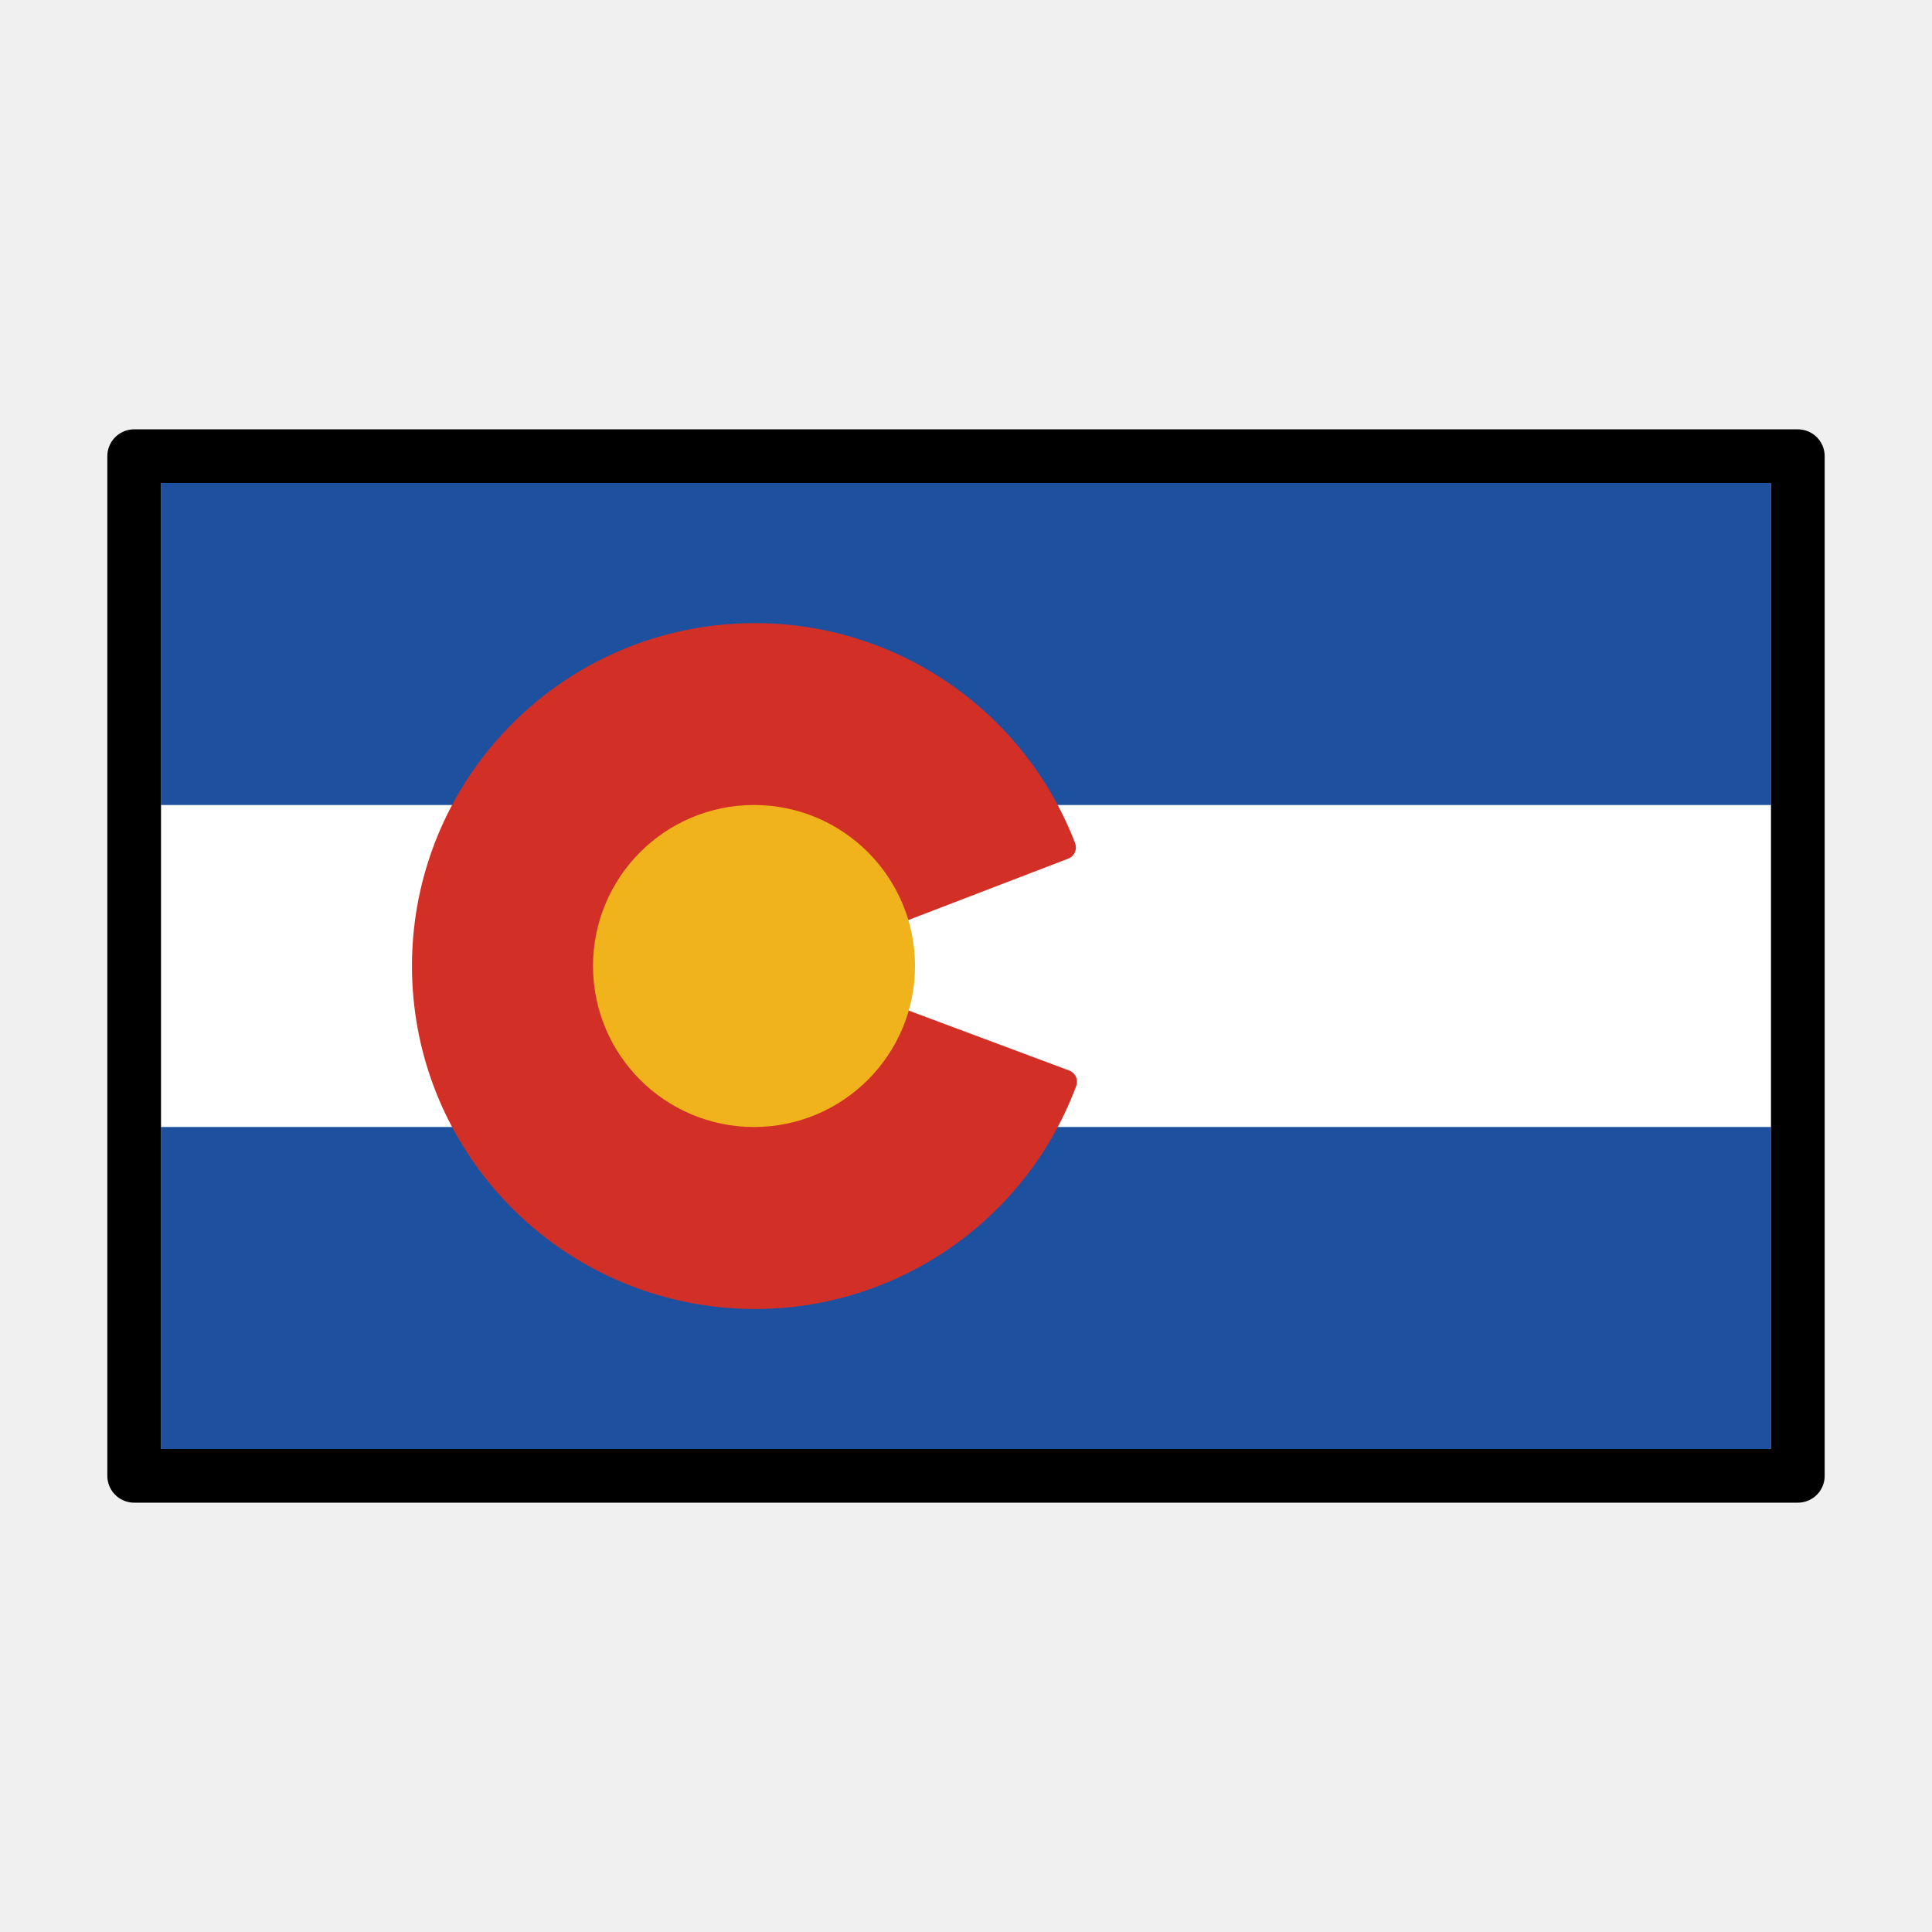
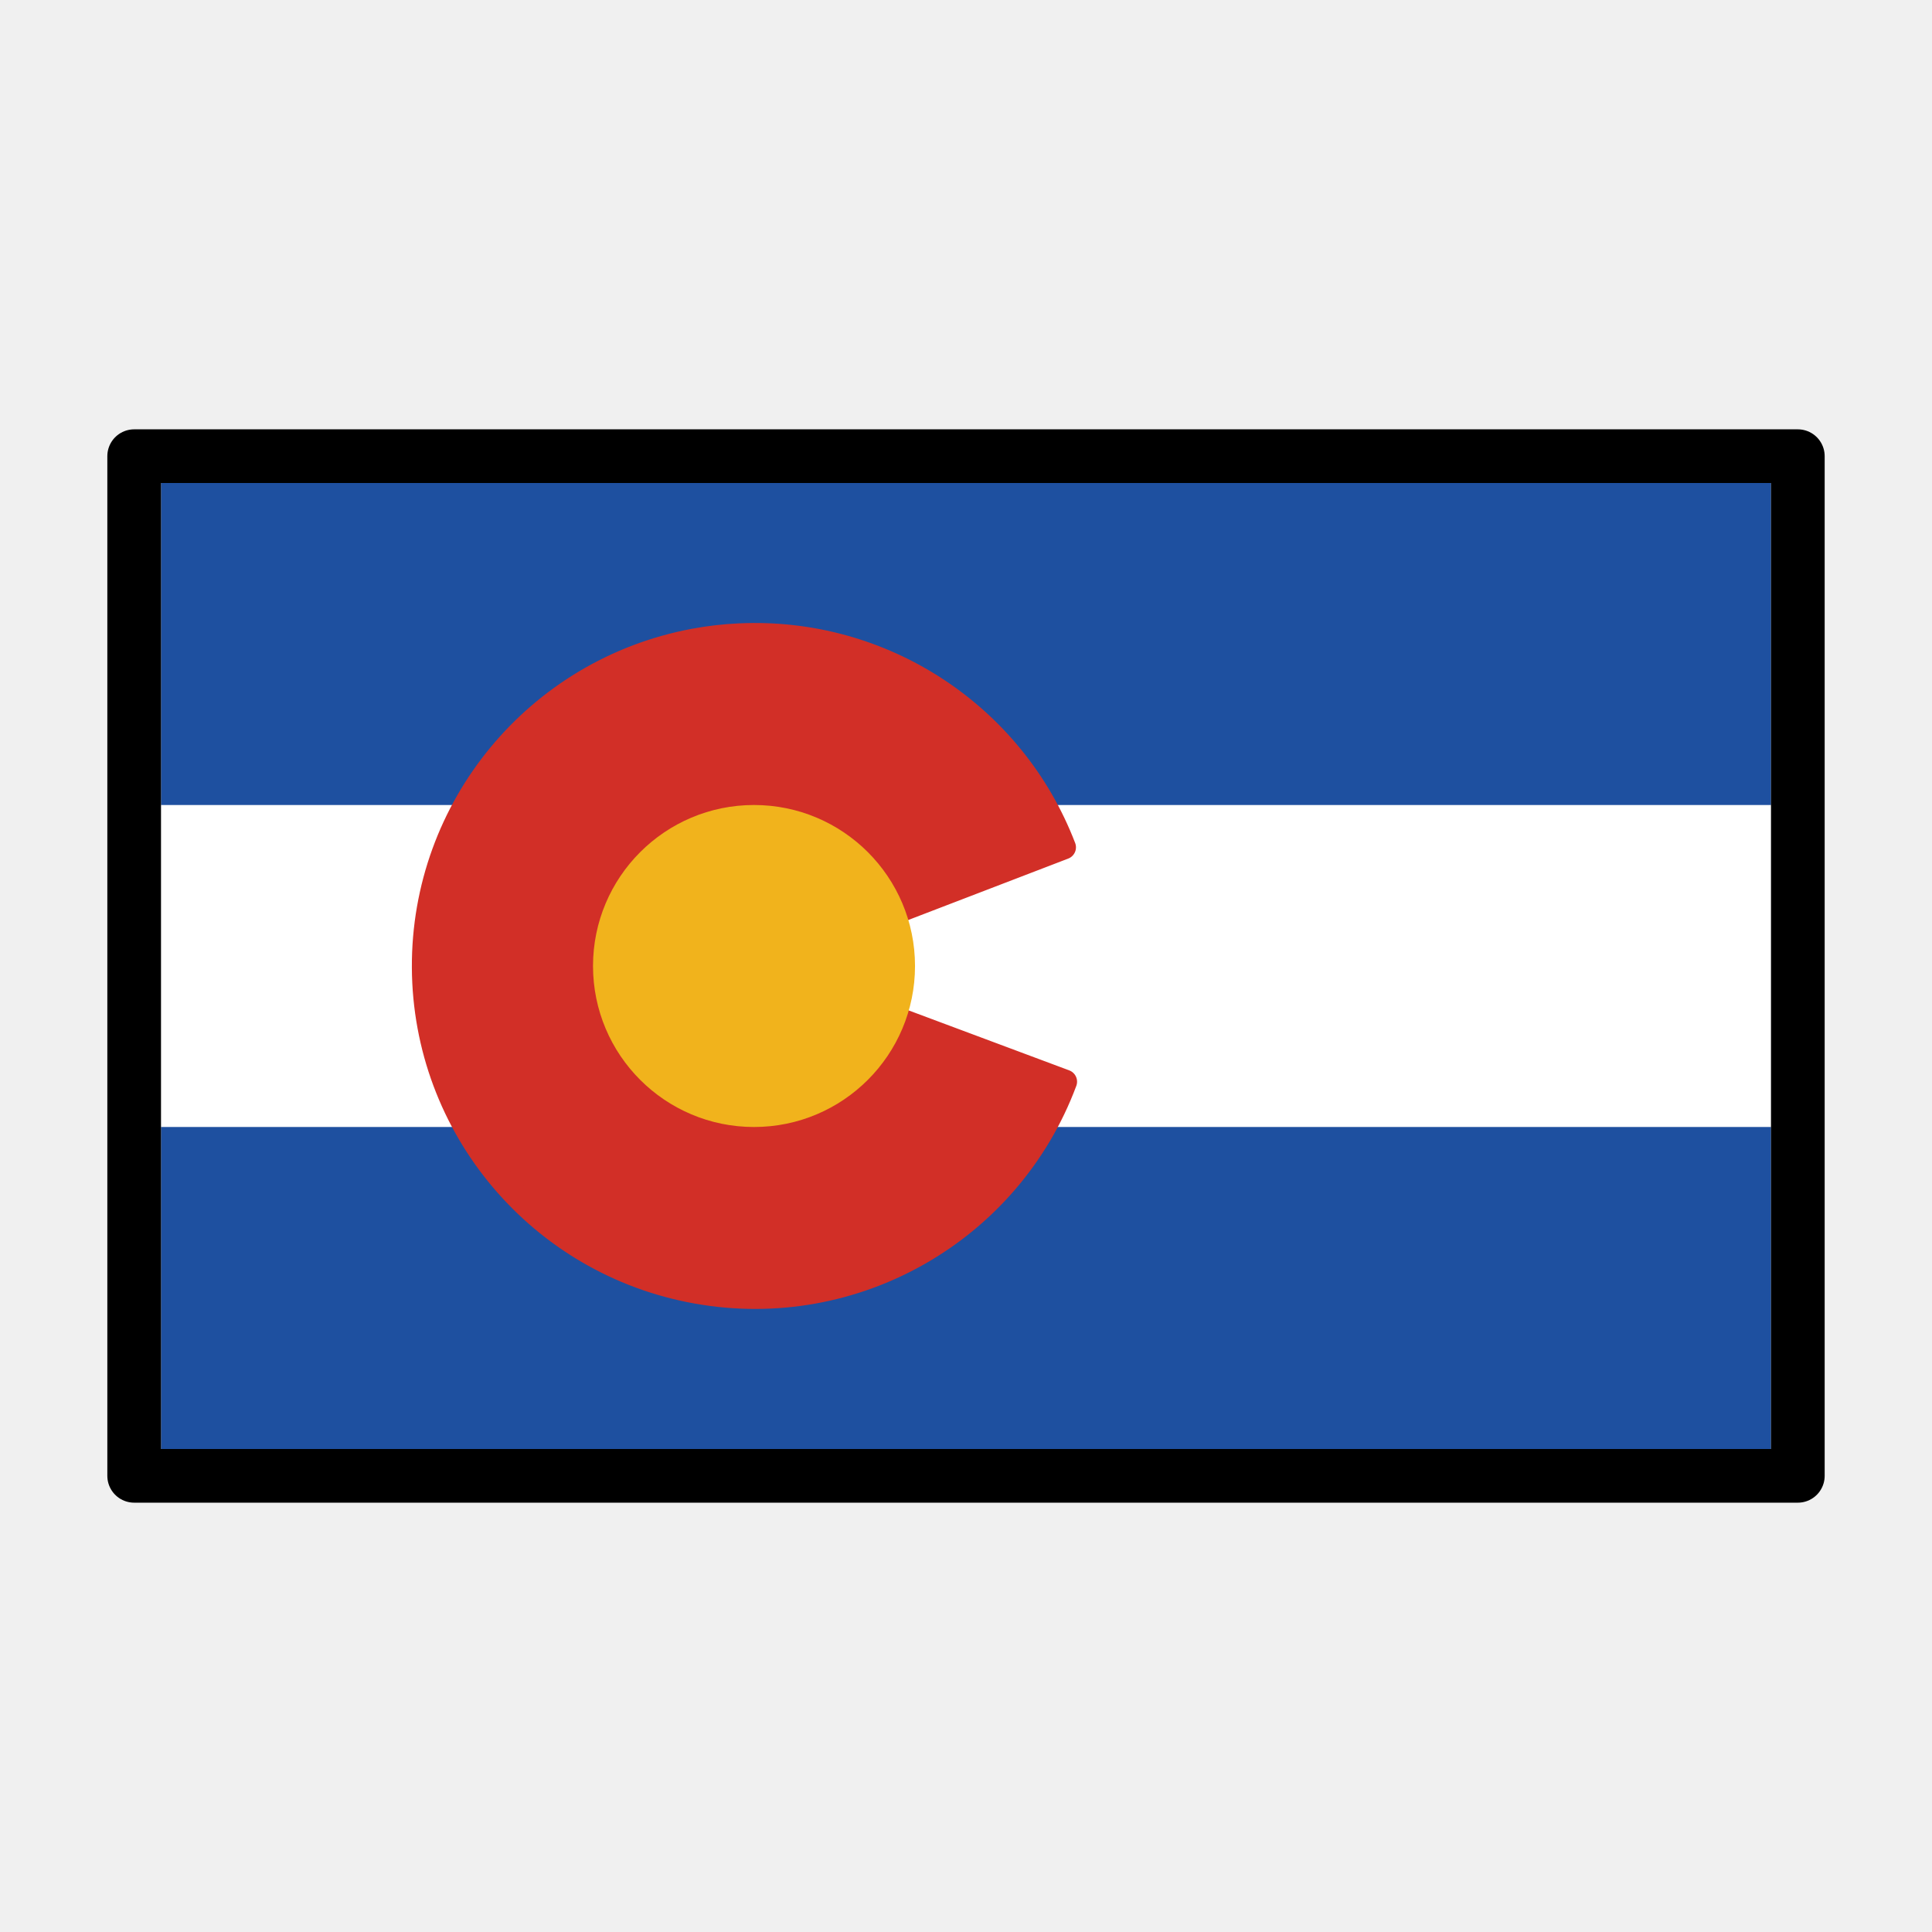
<svg xmlns="http://www.w3.org/2000/svg" id="emoji" viewBox="0 0 72 72" version="1.1">
  <g id="color">
    <g stroke-width="0">
      <rect x="6" y="30" ry="0" width="60" height="12" fill="#fff" />
      <rect x="6" y="42" ry="0" width="60" height="12" fill="#1e50a0" />
      <rect x="6" y="18" ry="0" width="60" height="12" fill="#1e50a0" />
    </g>
    <g stroke-linecap="round" stroke-linejoin="round">
-       <path fill="#d22f27" stroke="#d22f27" stroke-width="0.3" d="m26.636 47.192c-1.872-0.256-3.768-1.041-5.327-2.206-0.294-0.219-0.876-0.754-1.294-1.188-1.55-1.607-2.54-3.505-2.98-5.711-0.219-1.098-0.22-3.073-0.003-4.154 0.826-4.096 3.679-7.36 7.558-8.643 1.354-0.448 1.912-0.531 3.541-0.53 1.258 0.001 1.55 0.022 2.143 0.15 2.936 0.635 5.403 2.222 7.047 4.535 0.457 0.643 0.931 1.498 0.865 1.559-0.064 0.058-4.755 1.859-4.841 1.859-0.028-6.5e-5 -0.138-0.139-0.246-0.309-0.265-0.42-1.042-1.194-1.526-1.522-1.214-0.821-2.691-1.188-4.108-1.021-2.605 0.307-4.664 2.163-5.232 4.715-0.161 0.722-0.146 1.924 0.033 2.663 0.155 0.639 0.53 1.5 0.875 2.005 0.315 0.462 1.023 1.182 1.494 1.52 1.722 1.233 4.104 1.456 6.013 0.561 1.014-0.475 1.91-1.218 2.45-2.032 0.131-0.197 0.257-0.359 0.279-0.359 0.05 0 4.872 1.793 4.907 1.825 0.041 0.037-0.454 0.892-0.86 1.485-1.529 2.234-3.884 3.88-6.501 4.543-1.36 0.344-2.941 0.439-4.285 0.255z" />
-       <path fill="#d22f27" stroke="#d22f27" stroke-width="0.9" d="m27.559 23.684a12.331 12.331 0 0 0-1.701 0.197 12.331 12.331 0 0 0-10.055 12.176 12.331 12.331 0 0 0 10.168 12.084 12.331 12.331 0 0 0 13.715-7.826l-6.877-2.568a5.002 5.002 0 0 1-4.676 3.256 5.002 5.002 0 0 1-5.002-5.002 5.002 5.002 0 0 1 5.002-5.002 5.002 5.002 0 0 1 4.67 3.209l6.842-2.627a12.331 12.331 0 0 0-12.086-7.896z" />
+       <path fill="#d22f27" stroke="#d22f27" stroke-width="0.3" d="m26.64 47.19c-1.872-0.256-3.768-1.041-5.327-2.206-0.294-0.22-0.876-0.754-1.294-1.188-1.55-1.607-2.54-3.505-2.98-5.711-0.219-1.098-0.221-3.073-0.003-4.154 0.826-4.096 3.68-7.36 7.558-8.643 1.354-0.448 1.912-0.531 3.541-0.53 1.258 0.001 1.55 0.022 2.143 0.15 2.936 0.635 5.403 2.222 7.047 4.535 0.457 0.643 0.931 1.498 0.865 1.559-0.064 0.058-4.755 1.859-4.841 1.859-0.028-6.5e-5 -0.138-0.139-0.246-0.309-0.265-0.42-1.042-1.194-1.526-1.522-1.214-0.821-2.691-1.188-4.108-1.021-2.605 0.307-4.664 2.163-5.232 4.715-0.161 0.722-0.146 1.924 0.033 2.663 0.155 0.639 0.53 1.5 0.875 2.005 0.315 0.462 1.023 1.182 1.494 1.52 1.722 1.233 4.104 1.456 6.012 0.561 1.014-0.475 1.91-1.218 2.45-2.032 0.131-0.197 0.257-0.359 0.28-0.359 0.05 0 4.872 1.793 4.907 1.825 0.041 0.037-0.455 0.892-0.86 1.485-1.529 2.234-3.884 3.88-6.501 4.542-1.36 0.344-2.941 0.439-4.285 0.255z" />
+       <path fill="#d22f27" stroke="#d22f27" stroke-width="0.9" d="m27.56 23.68a12.33 12.33 0 0 0-1.701 0.197 12.33 12.33 0 0 0-10.06 12.18 12.33 12.33 0 0 0 10.17 12.08 12.33 12.33 0 0 0 13.72-7.826l-6.877-2.568a5.002 5.002 0 0 1-4.676 3.256 5.002 5.002 0 0 1-5.002-5.002 5.002 5.002 0 0 1 5.002-5.002 5.002 5.002 0 0 1 4.67 3.209l6.842-2.627a12.33 12.33 0 0 0-12.09-7.896z" />
      <circle cx="28.1" cy="36" r="4.999" fill="#f1b31c" stroke="#f1b31c" stroke-width="2.002" />
    </g>
  </g>
  <g id="line">
    <g stroke-width="2">
      <rect x="5" y="17" width="62" height="38" fill="none" stroke="#000" stroke-linecap="round" stroke-linejoin="round" stroke-width="2" />
    </g>
  </g>
</svg>
